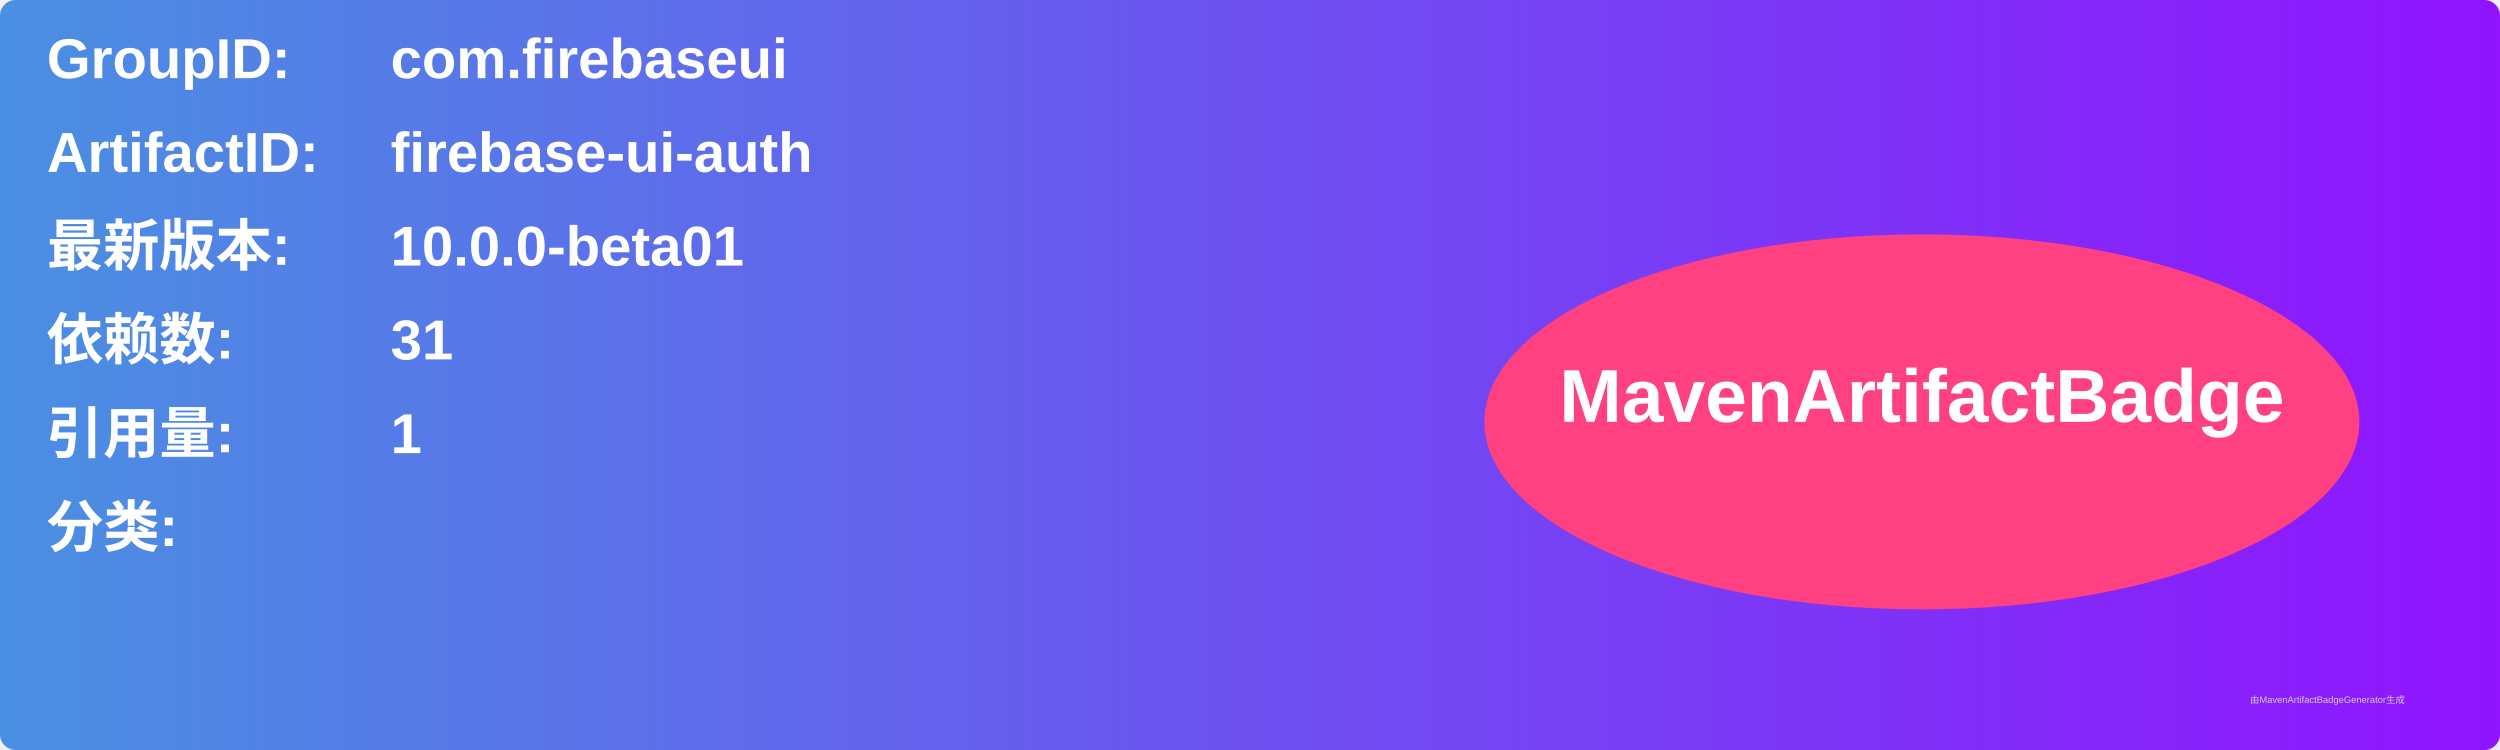
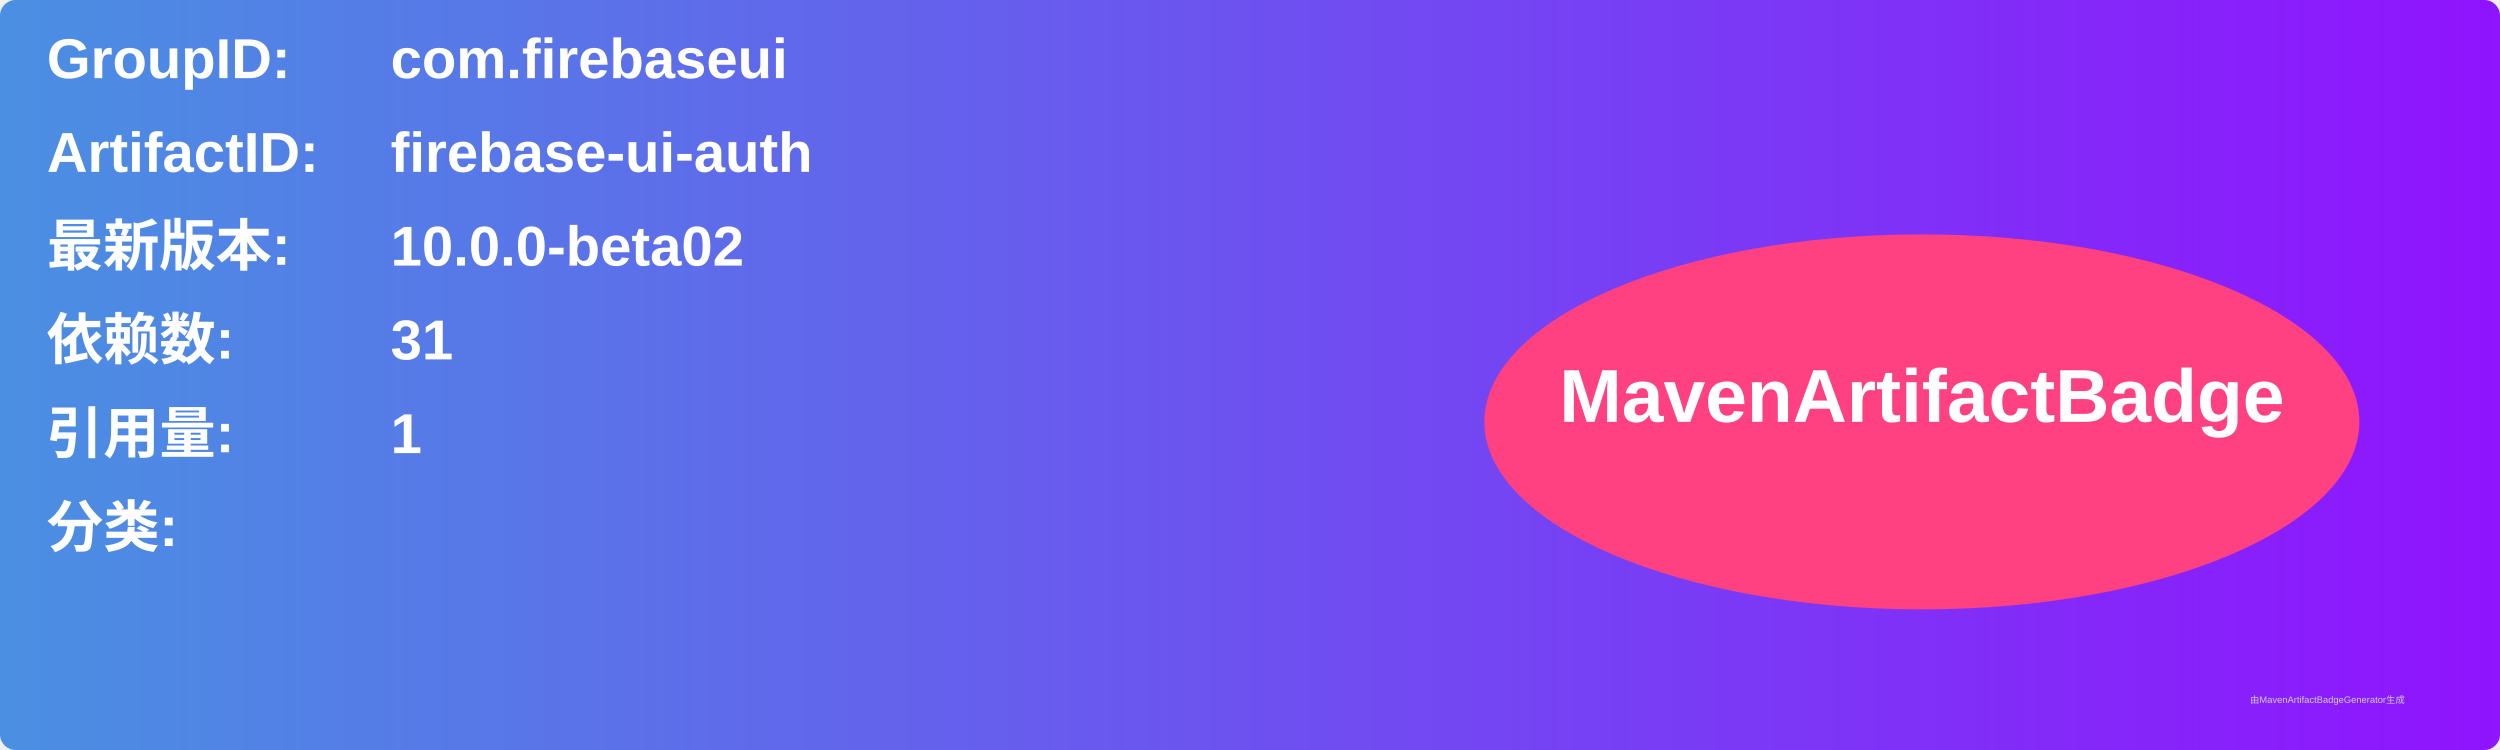
<svg xmlns="http://www.w3.org/2000/svg" width="800" height="240" viewBox="0 0 800 240">
  <linearGradient id="grad" x1="0%" y1="0%" x2="100%" y2="0%">
    <stop offset="0%" stop-color="#4a90e2" />
    <stop offset="100%" stop-color="#9013fe" />
  </linearGradient>
  <rect width="100%" height="100%" rx="5" ry="5" fill="url(#grad)" />
  <g transform="translate(15, 15)">
    <text x="0" y="10" font-family="Arial" font-size="18" fill="white" font-weight="bold" width="260">GroupID:</text>
    <text x="110" y="10" font-family="Arial" font-size="18" fill="white" font-weight="bold" width="460">com.firebaseui</text>
    <text x="0" y="40" font-family="Arial" font-size="18" fill="white" font-weight="bold" width="260">ArtifactID:</text>
    <text x="110" y="40" font-family="Arial" font-size="18" fill="white" font-weight="bold" width="460">firebase-ui-auth</text>
    <text x="0" y="70" font-family="Arial" font-size="18" fill="white" font-weight="bold">最新版本:</text>
    <text x="110" y="70" font-family="Arial" font-size="18" fill="white" font-weight="bold">
-       <tspan font-weight="bold">10.0.0-beta01</tspan>
+       <tspan font-weight="bold">10.0.0-beta02</tspan>
    </text>
    <text x="0" y="100" font-family="Arial" font-size="18" fill="white" font-weight="bold">依赖数: </text>
    <text x="110" y="100" font-family="Arial" font-size="18" fill="white">
      <tspan font-weight="bold">31</tspan>
    </text>
    <text x="0" y="130" font-family="Arial" font-size="18" fill="white" font-weight="bold">引用量: </text>
    <text x="110" y="130" font-family="Arial" font-size="18" fill="white">
      <tspan font-weight="bold">1</tspan>
    </text>
    <text x="0" y="160" font-family="Arial" font-size="18" fill="white" font-weight="bold">分类:</text>
    <text x="10" y="190" font-family="Arial" font-size="10" fill="white">
      <tspan font-weight="bold" />
    </text>
    <ellipse cx="600" cy="120" rx="140" ry="60" fill="#ff4081" />
    <text x="600" y="120" text-anchor="middle" font-family="Arial" font-size="24" fill="white" font-weight="bold">MavenArtifactBadge</text>
  </g>
  <text x="720" y="225" font-family="Arial" font-size="3" fill="#d0d0d0">由MavenArtifactBadgeGenerator生成</text>
</svg>
